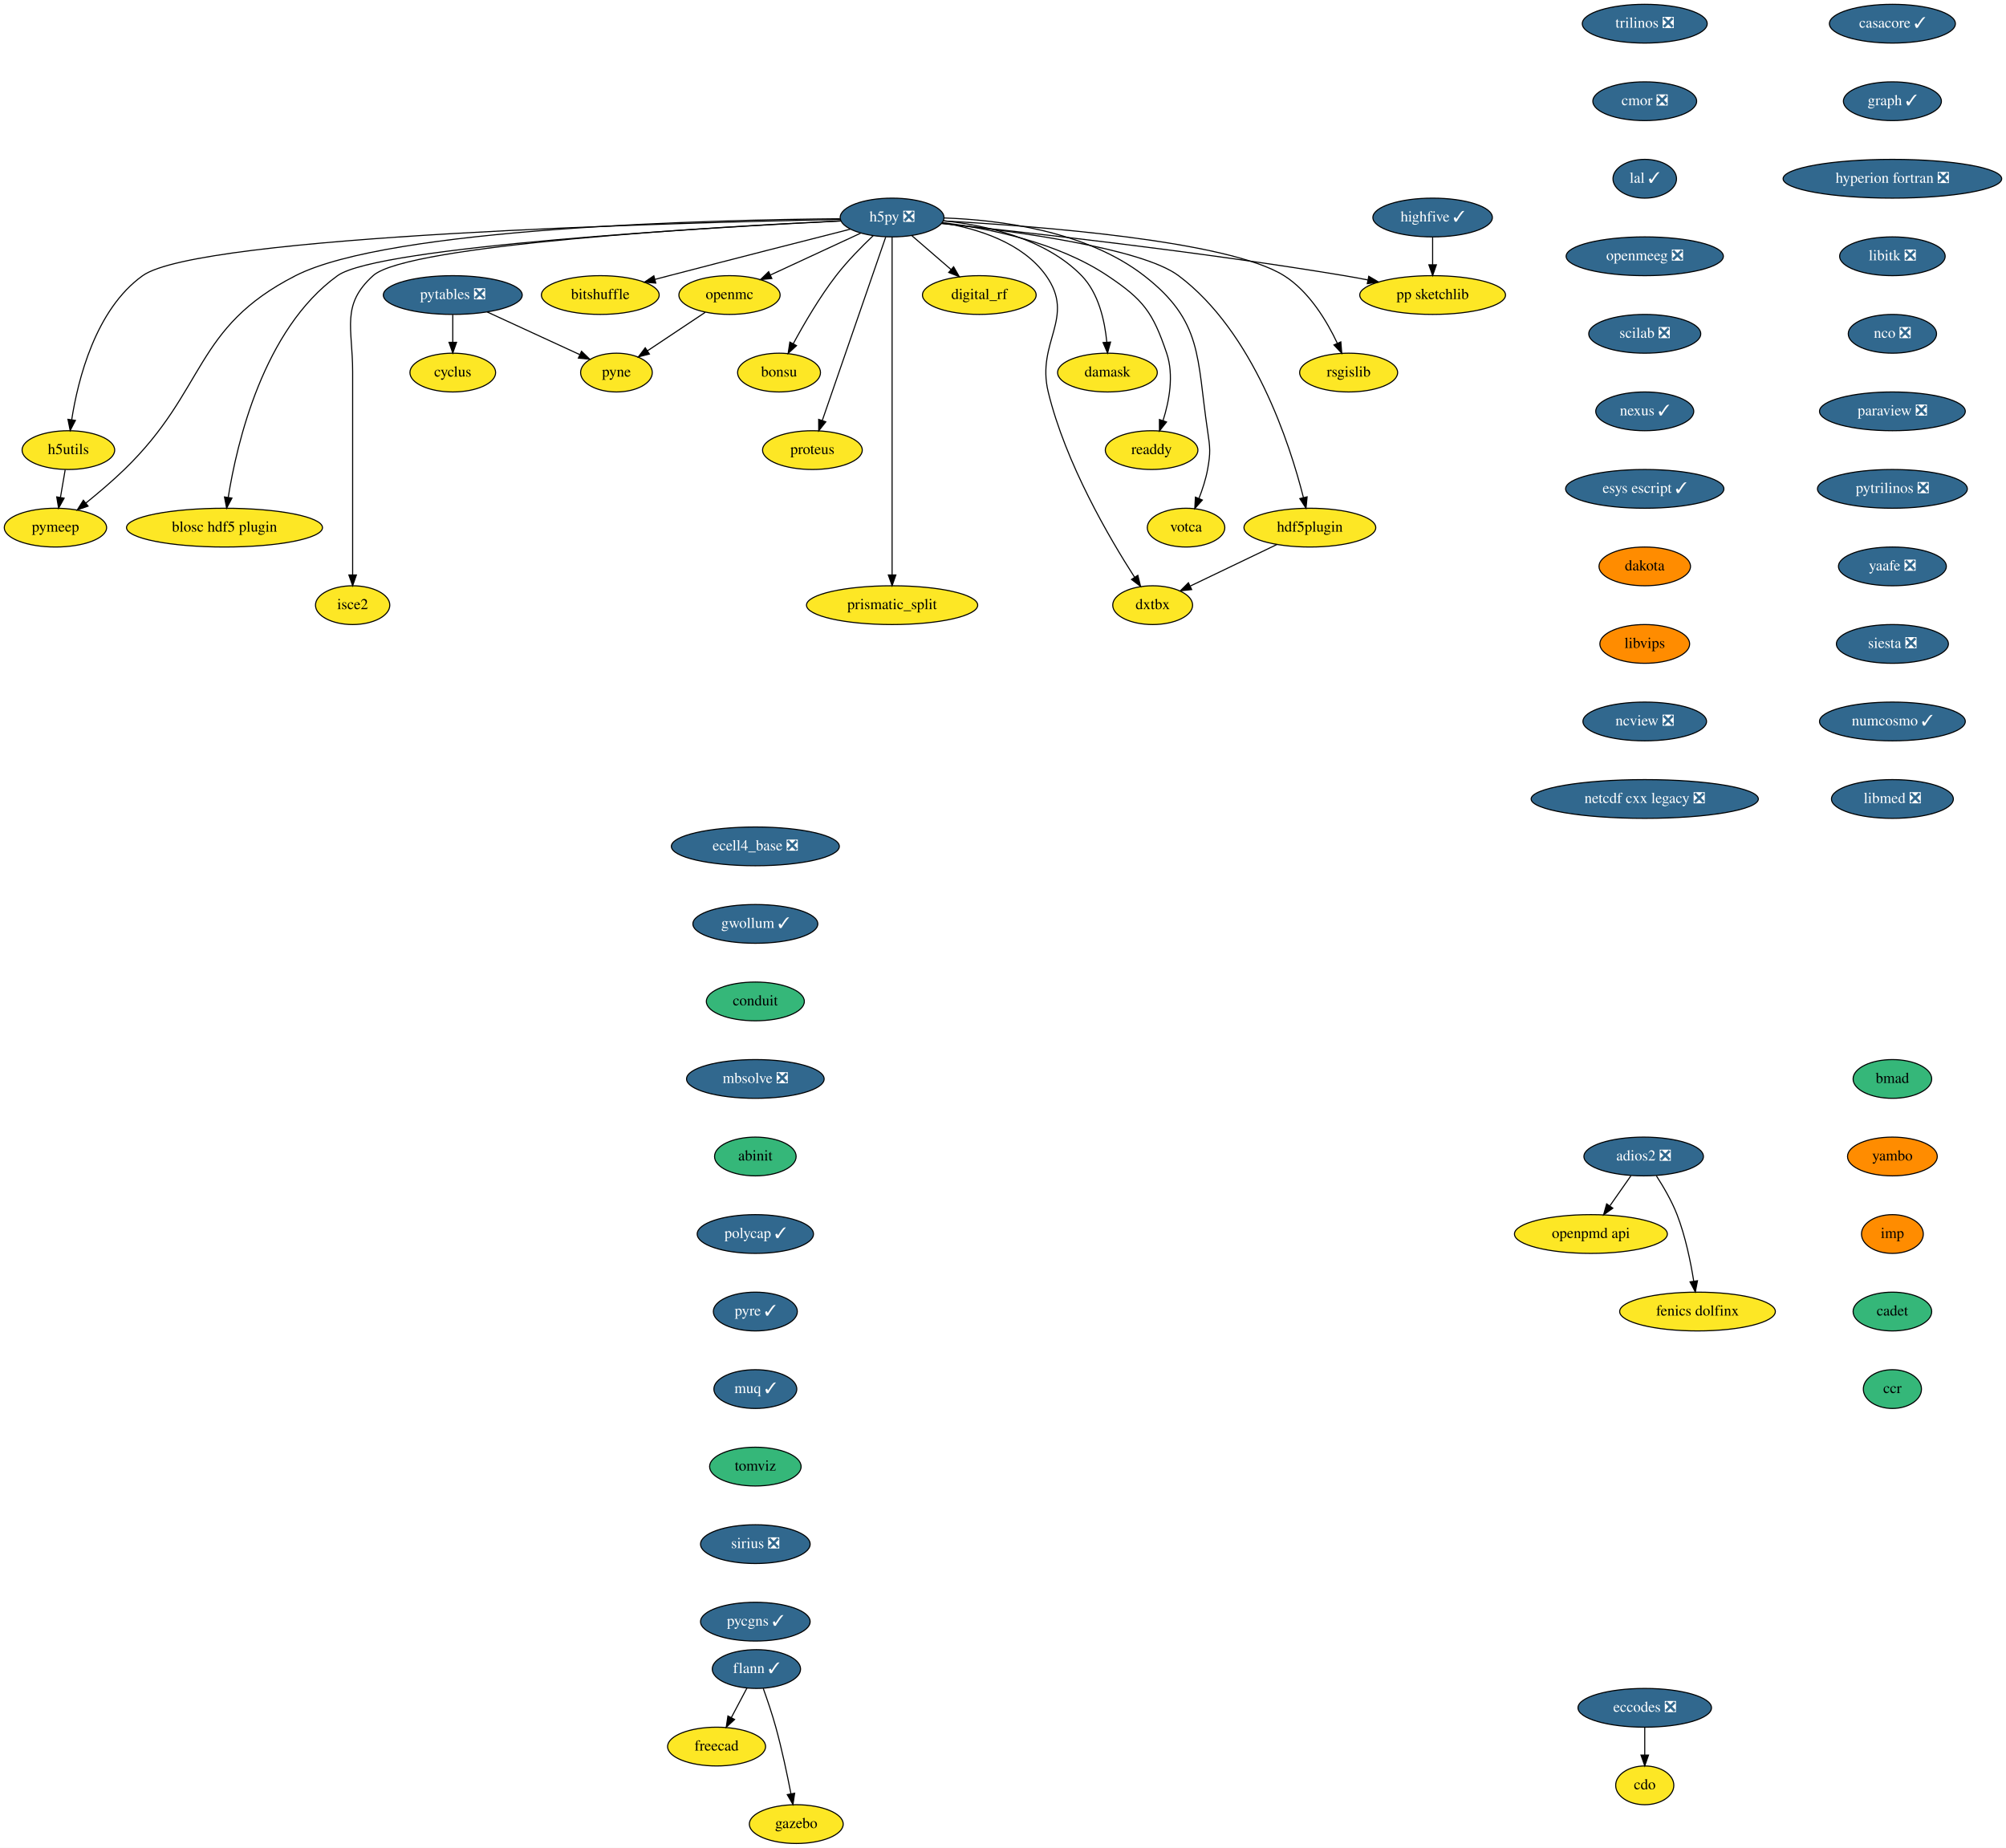
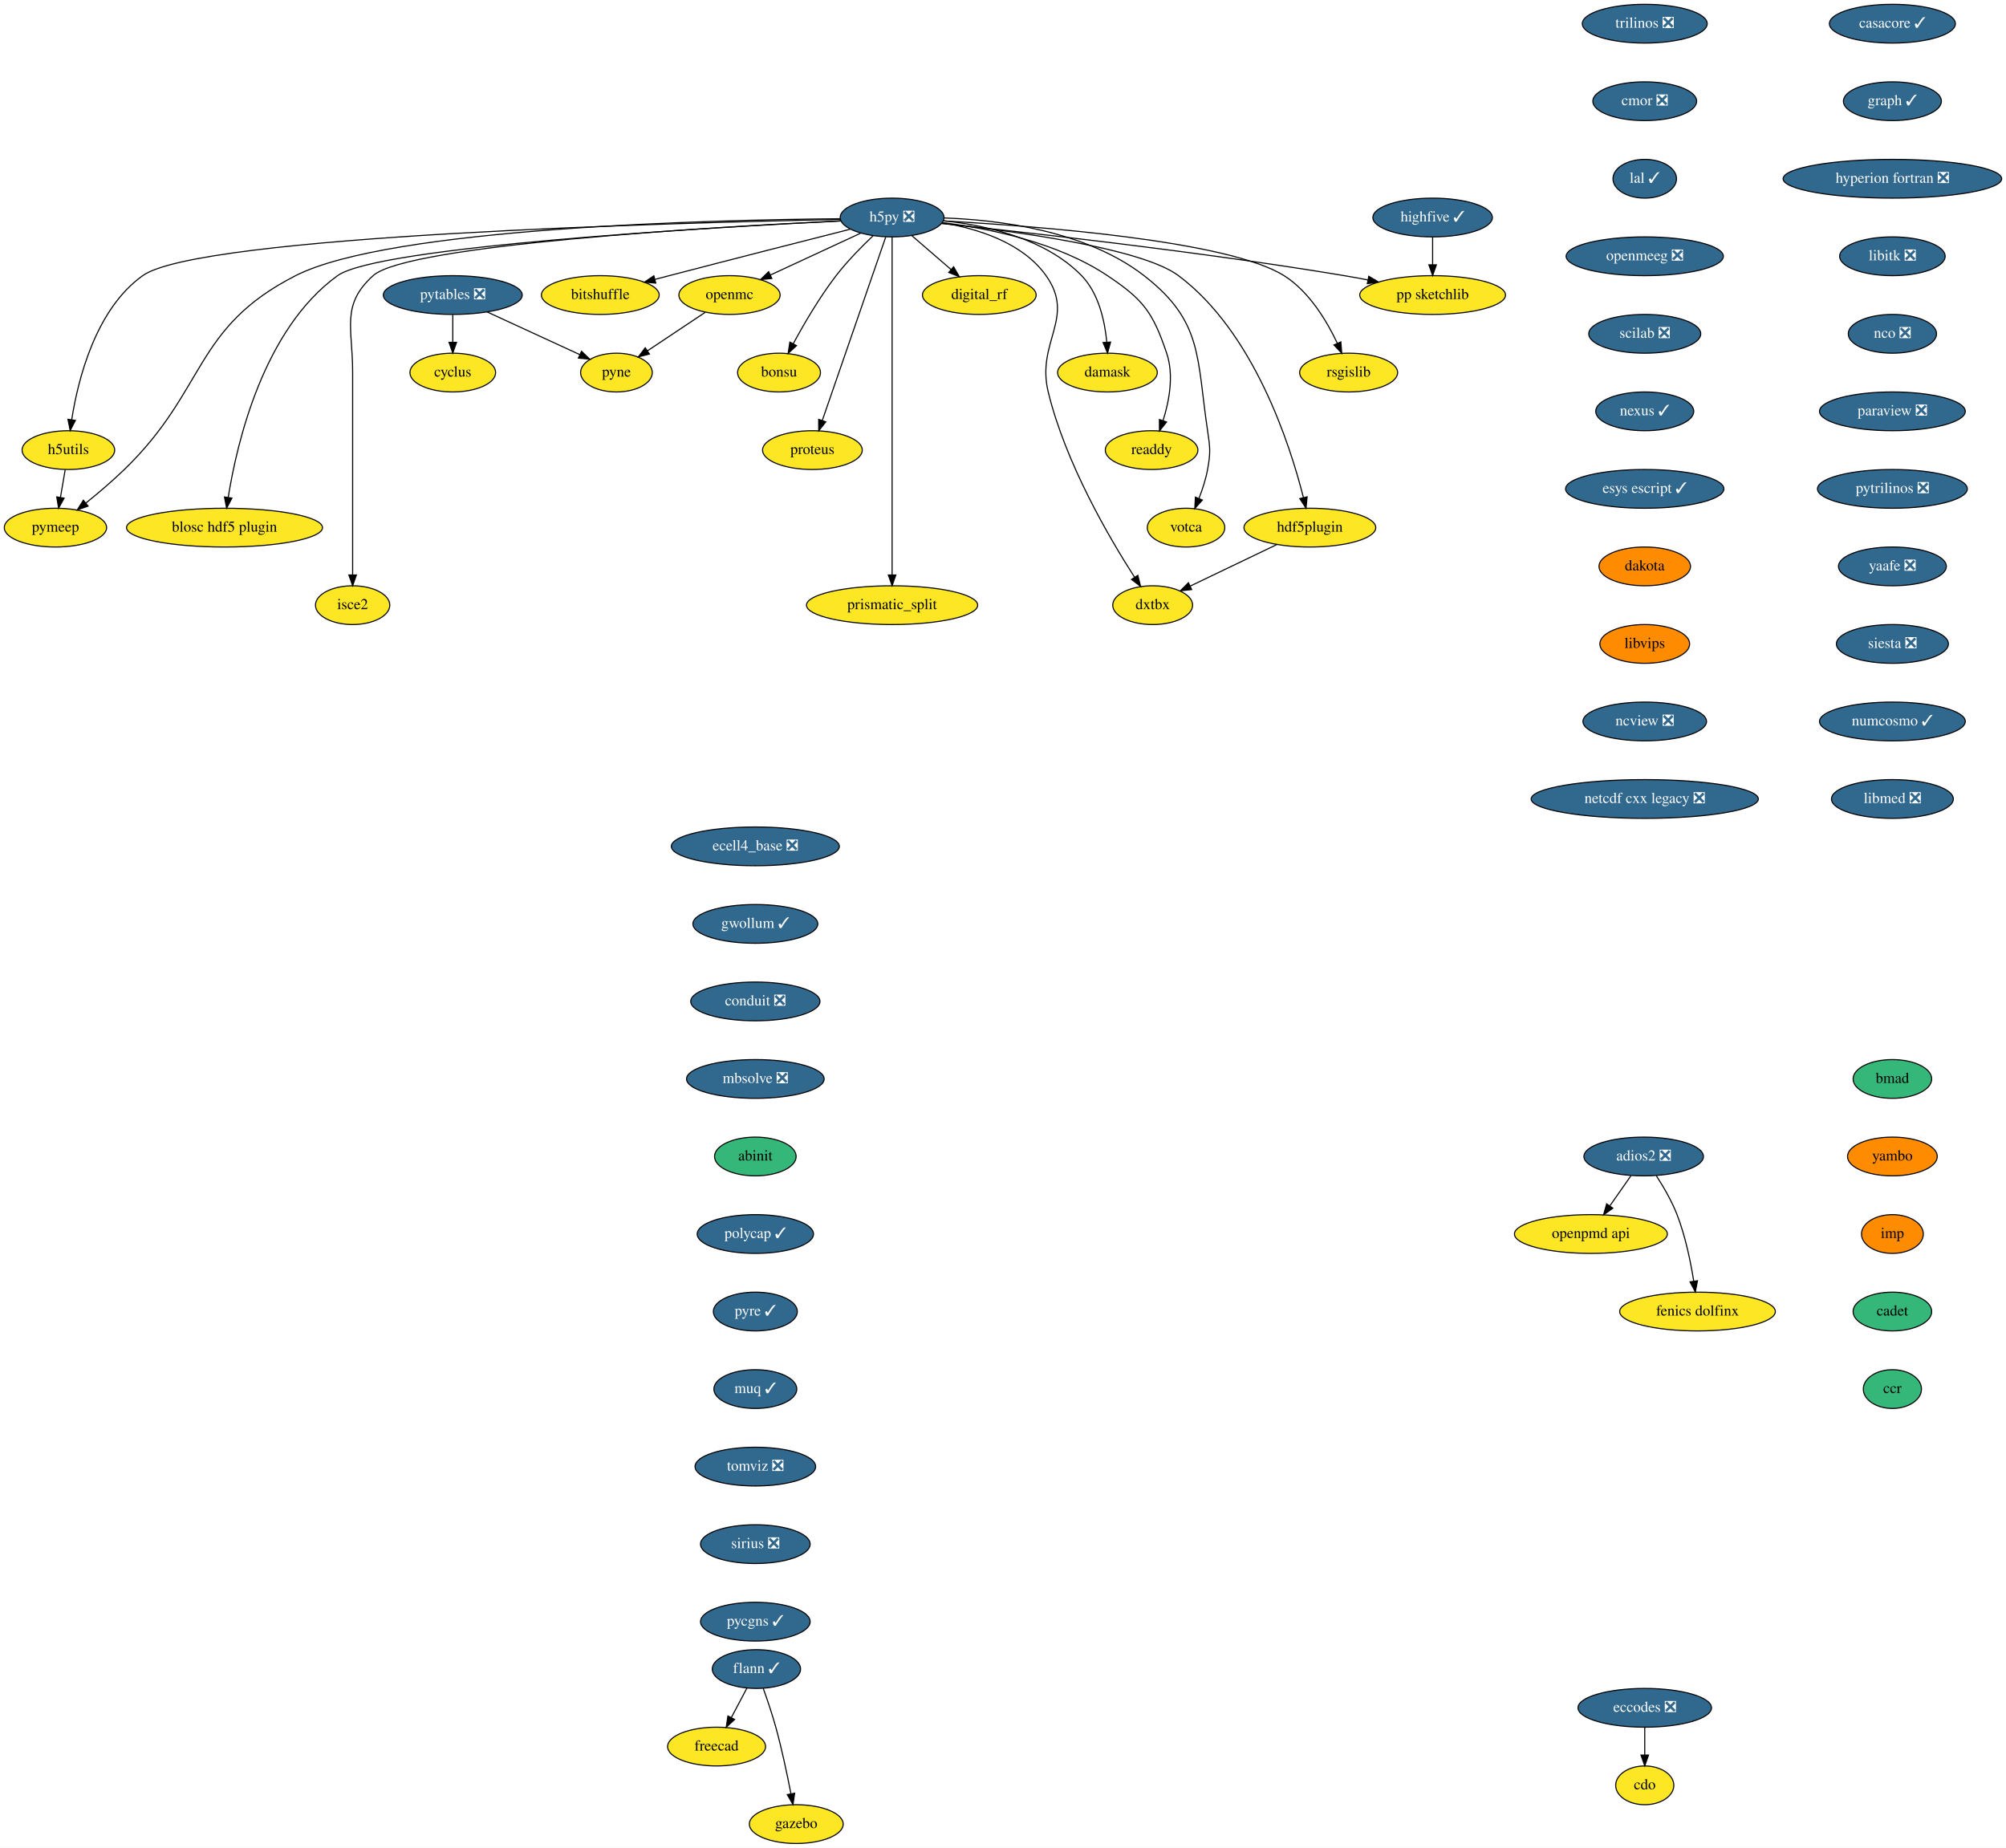
<svg xmlns="http://www.w3.org/2000/svg" xmlns:xlink="http://www.w3.org/1999/xlink" width="1863pt" height="1716pt" viewBox="0.00 0.00 1863.00 1716.00">
  <g id="graph0" class="graph" transform="scale(1 1) rotate(0) translate(4 1712)">
    <polygon fill="white" stroke="transparent" points="-4,4 -4,-1712 1859,-1712 1859,4 -4,4" />
    <g id="node1" class="node">
      <g id="a_node1">
        <a xlink:href="https://github.com/conda-forge/casacore-feedstock/pull/67" xlink:title="casacore ✓">
          <ellipse fill="#31688e" stroke="black" cx="1753.5" cy="-1690" rx="58.5" ry="18" />
          <text text-anchor="middle" x="1753.5" y="-1686.3" font-family="Times,serif" font-size="14.00" fill="white">casacore ✓</text>
        </a>
      </g>
    </g>
    <g id="node2" class="node">
      <g id="a_node2">
        <a xlink:href="https://github.com/conda-forge/graph-feedstock/pull/7" xlink:title="graph ✓">
          <ellipse fill="#31688e" stroke="black" cx="1753.5" cy="-1618" rx="45.5" ry="18" />
          <text text-anchor="middle" x="1753.5" y="-1614.3" font-family="Times,serif" font-size="14.00" fill="white">graph ✓</text>
        </a>
      </g>
    </g>
    <g id="node9" class="node">
      <g id="a_node9">
        <a xlink:href="https://github.com/conda-forge/hyperion-fortran-feedstock/pull/23" xlink:title="hyperion fortran ❎">
          <ellipse fill="#31688e" stroke="black" cx="1753.5" cy="-1546" rx="101.5" ry="18" />
          <text text-anchor="middle" x="1753.5" y="-1542.3" font-family="Times,serif" font-size="14.00" fill="white">hyperion fortran ❎</text>
        </a>
      </g>
    </g>
    <g id="node3" class="node">
      <g id="a_node3">
        <a xlink:href="https://github.com/conda-forge/cdo-feedstock" xlink:title="cdo">
          <ellipse fill="#fde725" stroke="black" cx="1523.5" cy="-54" rx="27" ry="18" />
          <text text-anchor="middle" x="1523.5" y="-50.3" font-family="Times,serif" font-size="14.00">cdo</text>
        </a>
      </g>
    </g>
    <g id="node4" class="node">
      <g id="a_node4">
        <a xlink:href="https://github.com/conda-forge/cyclus-feedstock" xlink:title="cyclus">
          <ellipse fill="#fde725" stroke="black" cx="416.5" cy="-1366" rx="39.79" ry="18" />
          <text text-anchor="middle" x="416.5" y="-1362.3" font-family="Times,serif" font-size="14.00">cyclus</text>
        </a>
      </g>
    </g>
    <g id="node5" class="node">
      <g id="a_node5">
        <a xlink:href="https://github.com/conda-forge/eccodes-feedstock/pull/141" xlink:title="eccodes ❎">
          <ellipse fill="#31688e" stroke="black" cx="1523.5" cy="-126" rx="61.99" ry="18" />
          <text text-anchor="middle" x="1523.5" y="-122.3" font-family="Times,serif" font-size="14.00" fill="white">eccodes ❎</text>
        </a>
      </g>
    </g>
    <g id="edge2" class="edge">
      <path fill="none" stroke="black" d="M1523.5,-107.7C1523.5,-99.98 1523.5,-90.71 1523.5,-82.11" />
      <polygon fill="black" stroke="black" points="1527,-82.1 1523.5,-72.1 1520,-82.1 1527,-82.1" />
    </g>
    <g id="node6" class="node">
      <g id="a_node6">
        <a xlink:href="https://github.com/conda-forge/flann-feedstock/pull/33" xlink:title="flann ✓">
          <ellipse fill="#31688e" stroke="black" cx="698.5" cy="-162" rx="41" ry="18" />
          <text text-anchor="middle" x="698.5" y="-158.3" font-family="Times,serif" font-size="14.00" fill="white">flann ✓</text>
        </a>
      </g>
    </g>
    <g id="node7" class="node">
      <g id="a_node7">
        <a xlink:href="https://github.com/conda-forge/freecad-feedstock" xlink:title="freecad">
          <ellipse fill="#fde725" stroke="black" cx="661.5" cy="-90" rx="45.5" ry="18" />
          <text text-anchor="middle" x="661.5" y="-86.3" font-family="Times,serif" font-size="14.00">freecad</text>
        </a>
      </g>
    </g>
    <g id="edge3" class="edge">
      <path fill="none" stroke="black" d="M689.73,-144.41C685.42,-136.25 680.12,-126.22 675.28,-117.07" />
      <polygon fill="black" stroke="black" points="678.23,-115.16 670.46,-107.96 672.04,-118.43 678.23,-115.16" />
    </g>
    <g id="node8" class="node">
      <g id="a_node8">
        <a xlink:href="https://github.com/conda-forge/gazebo-feedstock" xlink:title="gazebo">
          <ellipse fill="#fde725" stroke="black" cx="735.5" cy="-18" rx="43.59" ry="18" />
          <text text-anchor="middle" x="735.5" y="-14.3" font-family="Times,serif" font-size="14.00">gazebo</text>
        </a>
      </g>
    </g>
    <g id="edge4" class="edge">
      <path fill="none" stroke="black" d="M704.85,-143.97C708.55,-133.66 713.14,-120.18 716.5,-108 722.13,-87.57 727.08,-64.11 730.51,-46.4" />
      <polygon fill="black" stroke="black" points="734.02,-46.68 732.45,-36.21 727.14,-45.38 734.02,-46.68" />
    </g>
    <g id="node29" class="node">
      <g id="a_node29">
        <a xlink:href="https://github.com/conda-forge/libitk-feedstock/pull/70" xlink:title="libitk ❎">
          <ellipse fill="#31688e" stroke="black" cx="1753.5" cy="-1474" rx="48.99" ry="18" />
          <text text-anchor="middle" x="1753.5" y="-1470.3" font-family="Times,serif" font-size="14.00" fill="white">libitk ❎</text>
        </a>
      </g>
    </g>
    <g id="node10" class="node">
      <g id="a_node10">
        <a xlink:href="https://github.com/conda-forge/h5py-feedstock/pull/118" xlink:title="h5py ❎">
          <ellipse fill="#31688e" stroke="black" cx="824.5" cy="-1510" rx="48.19" ry="18" />
          <text text-anchor="middle" x="824.5" y="-1506.3" font-family="Times,serif" font-size="14.00" fill="white">h5py ❎</text>
        </a>
      </g>
    </g>
    <g id="node11" class="node">
      <g id="a_node11">
        <a xlink:href="https://github.com/conda-forge/openmc-feedstock" xlink:title="openmc">
          <ellipse fill="#fde725" stroke="black" cx="673.5" cy="-1438" rx="47" ry="18" />
          <text text-anchor="middle" x="673.5" y="-1434.3" font-family="Times,serif" font-size="14.00">openmc</text>
        </a>
      </g>
    </g>
    <g id="edge6" class="edge">
      <path fill="none" stroke="black" d="M795.39,-1495.5C771.5,-1484.43 737.49,-1468.66 711.46,-1456.6" />
      <polygon fill="black" stroke="black" points="712.81,-1453.37 702.27,-1452.34 709.87,-1459.72 712.81,-1453.37" />
    </g>
    <g id="node12" class="node">
      <g id="a_node12">
        <a xlink:href="https://github.com/conda-forge/rsgislib-feedstock" xlink:title="rsgislib">
          <ellipse fill="#fde725" stroke="black" cx="1248.5" cy="-1366" rx="45.5" ry="18" />
          <text text-anchor="middle" x="1248.5" y="-1362.3" font-family="Times,serif" font-size="14.00">rsgislib</text>
        </a>
      </g>
    </g>
    <g id="edge7" class="edge">
      <path fill="none" stroke="black" d="M871.98,-1506.82C958.26,-1502.09 1136.66,-1488.58 1188.5,-1456 1211.93,-1441.28 1228.36,-1413.69 1238.04,-1393.12" />
      <polygon fill="black" stroke="black" points="1241.25,-1394.51 1242.12,-1383.95 1234.86,-1391.66 1241.25,-1394.51" />
    </g>
    <g id="node13" class="node">
      <g id="a_node13">
        <a xlink:href="https://github.com/conda-forge/h5utils-feedstock" xlink:title="h5utils">
          <ellipse fill="#fde725" stroke="black" cx="59.5" cy="-1294" rx="43" ry="18" />
          <text text-anchor="middle" x="59.5" y="-1290.3" font-family="Times,serif" font-size="14.00">h5utils</text>
        </a>
      </g>
    </g>
    <g id="edge8" class="edge">
      <path fill="none" stroke="black" d="M776.63,-1508.19C627.96,-1505.3 180.98,-1493.54 128.5,-1456 84.6,-1424.6 68.41,-1359.35 62.6,-1322.28" />
      <polygon fill="black" stroke="black" points="66.04,-1321.6 61.17,-1312.19 59.11,-1322.58 66.04,-1321.6" />
    </g>
    <g id="node14" class="node">
      <g id="a_node14">
        <a xlink:href="https://github.com/conda-forge/pymeep-feedstock" xlink:title="pymeep">
          <ellipse fill="#fde725" stroke="black" cx="47.5" cy="-1222" rx="47.5" ry="18" />
          <text text-anchor="middle" x="47.5" y="-1218.3" font-family="Times,serif" font-size="14.00">pymeep</text>
        </a>
      </g>
    </g>
    <g id="edge9" class="edge">
      <path fill="none" stroke="black" d="M776.08,-1508.87C657.97,-1507.83 358.31,-1500.75 270.5,-1456 175.4,-1407.53 188.17,-1350.27 111.5,-1276 100.33,-1265.18 87.21,-1254.07 75.77,-1244.84" />
      <polygon fill="black" stroke="black" points="77.79,-1241.97 67.79,-1238.47 73.43,-1247.44 77.79,-1241.97" />
    </g>
    <g id="node15" class="node">
      <g id="a_node15">
        <a xlink:href="https://github.com/conda-forge/blosc-hdf5-plugin-feedstock" xlink:title="blosc hdf5 plugin">
          <ellipse fill="#fde725" stroke="black" cx="204.5" cy="-1222" rx="91" ry="18" />
          <text text-anchor="middle" x="204.5" y="-1218.3" font-family="Times,serif" font-size="14.00">blosc hdf5 plugin</text>
        </a>
      </g>
    </g>
    <g id="edge10" class="edge">
      <path fill="none" stroke="black" d="M777.1,-1506.8C656.88,-1500.85 346.99,-1483.05 309.5,-1456 240.44,-1406.18 215.92,-1300.11 207.96,-1250.12" />
      <polygon fill="black" stroke="black" points="211.4,-1249.45 206.47,-1240.07 204.48,-1250.48 211.4,-1249.45" />
    </g>
    <g id="node16" class="node">
      <g id="a_node16">
        <a xlink:href="https://github.com/conda-forge/isce2-feedstock" xlink:title="isce2">
          <ellipse fill="#fde725" stroke="black" cx="323.5" cy="-1150" rx="34.5" ry="18" />
          <text text-anchor="middle" x="323.5" y="-1146.3" font-family="Times,serif" font-size="14.00">isce2</text>
        </a>
      </g>
    </g>
    <g id="edge11" class="edge">
      <path fill="none" stroke="black" d="M776.86,-1506.89C661.51,-1501.35 374.35,-1484.79 342.5,-1456 312.5,-1428.88 323.5,-1407.45 323.5,-1367 323.5,-1367 323.5,-1367 323.5,-1293 323.5,-1253 323.5,-1206.65 323.5,-1178.08" />
      <polygon fill="black" stroke="black" points="327,-1178.05 323.5,-1168.05 320,-1178.05 327,-1178.05" />
    </g>
    <g id="node17" class="node">
      <g id="a_node17">
        <a xlink:href="https://github.com/conda-forge/bitshuffle-feedstock" xlink:title="bitshuffle">
          <ellipse fill="#fde725" stroke="black" cx="553.5" cy="-1438" rx="54.69" ry="18" />
          <text text-anchor="middle" x="553.5" y="-1434.3" font-family="Times,serif" font-size="14.00">bitshuffle</text>
        </a>
      </g>
    </g>
    <g id="edge12" class="edge">
      <path fill="none" stroke="black" d="M785.94,-1499.24C744.35,-1488.68 676.19,-1471.31 617.5,-1456 613.19,-1454.88 608.72,-1453.7 604.24,-1452.52" />
      <polygon fill="black" stroke="black" points="605.02,-1449.11 594.46,-1449.94 603.23,-1455.88 605.02,-1449.11" />
    </g>
    <g id="node18" class="node">
      <g id="a_node18">
        <a xlink:href="https://github.com/conda-forge/bonsu-feedstock" xlink:title="bonsu">
          <ellipse fill="#fde725" stroke="black" cx="719.5" cy="-1366" rx="38.5" ry="18" />
          <text text-anchor="middle" x="719.5" y="-1362.3" font-family="Times,serif" font-size="14.00">bonsu</text>
        </a>
      </g>
    </g>
    <g id="edge13" class="edge">
      <path fill="none" stroke="black" d="M807.03,-1493.23C796.39,-1483.15 782.89,-1469.48 772.5,-1456 757.08,-1435.98 742.62,-1411.13 732.71,-1392.78" />
      <polygon fill="black" stroke="black" points="735.74,-1391.02 727.96,-1383.83 729.56,-1394.31 735.74,-1391.02" />
    </g>
    <g id="node19" class="node">
      <g id="a_node19">
        <a xlink:href="https://github.com/conda-forge/proteus-feedstock" xlink:title="proteus">
          <ellipse fill="#fde725" stroke="black" cx="750.5" cy="-1294" rx="46.29" ry="18" />
          <text text-anchor="middle" x="750.5" y="-1290.3" font-family="Times,serif" font-size="14.00">proteus</text>
        </a>
      </g>
    </g>
    <g id="edge14" class="edge">
      <path fill="none" stroke="black" d="M818.57,-1491.85C805.68,-1454.58 775.05,-1366 759.66,-1321.49" />
      <polygon fill="black" stroke="black" points="762.93,-1320.24 756.36,-1311.94 756.32,-1322.53 762.93,-1320.24" />
    </g>
    <g id="node20" class="node">
      <g id="a_node20">
        <a xlink:href="https://github.com/conda-forge/hdf5plugin-feedstock" xlink:title="hdf5plugin">
          <ellipse fill="#fde725" stroke="black" cx="1212.5" cy="-1222" rx="61.19" ry="18" />
          <text text-anchor="middle" x="1212.5" y="-1218.3" font-family="Times,serif" font-size="14.00">hdf5plugin</text>
        </a>
      </g>
    </g>
    <g id="edge15" class="edge">
      <path fill="none" stroke="black" d="M870.55,-1504.62C937.21,-1497.5 1056.34,-1481.57 1090.5,-1456 1160.48,-1403.61 1194.03,-1299.27 1206.49,-1249.98" />
      <polygon fill="black" stroke="black" points="1209.94,-1250.6 1208.9,-1240.06 1203.14,-1248.95 1209.94,-1250.6" />
    </g>
    <g id="node21" class="node">
      <g id="a_node21">
        <a xlink:href="https://github.com/conda-forge/prismatic_split-feedstock" xlink:title="prismatic_split">
          <ellipse fill="#fde725" stroke="black" cx="824.5" cy="-1150" rx="79.5" ry="18" />
          <text text-anchor="middle" x="824.5" y="-1146.3" font-family="Times,serif" font-size="14.00">prismatic_split</text>
        </a>
      </g>
    </g>
    <g id="edge16" class="edge">
      <path fill="none" stroke="black" d="M824.5,-1491.95C824.5,-1465.29 824.5,-1412.11 824.5,-1367 824.5,-1367 824.5,-1367 824.5,-1293 824.5,-1253 824.5,-1206.65 824.5,-1178.08" />
      <polygon fill="black" stroke="black" points="828,-1178.05 824.5,-1168.05 821,-1178.05 828,-1178.05" />
    </g>
    <g id="node22" class="node">
      <g id="a_node22">
        <a xlink:href="https://github.com/conda-forge/digital_rf-feedstock" xlink:title="digital_rf">
          <ellipse fill="#fde725" stroke="black" cx="905.5" cy="-1438" rx="52.79" ry="18" />
          <text text-anchor="middle" x="905.5" y="-1434.3" font-family="Times,serif" font-size="14.00">digital_rf</text>
        </a>
      </g>
    </g>
    <g id="edge17" class="edge">
      <path fill="none" stroke="black" d="M842.88,-1493.12C853.57,-1483.87 867.24,-1472.07 879.07,-1461.84" />
      <polygon fill="black" stroke="black" points="881.63,-1464.25 886.91,-1455.06 877.06,-1458.95 881.63,-1464.25" />
    </g>
    <g id="node23" class="node">
      <g id="a_node23">
        <a xlink:href="https://github.com/conda-forge/damask-feedstock" xlink:title="damask">
          <ellipse fill="#fde725" stroke="black" cx="1024.5" cy="-1366" rx="46.29" ry="18" />
          <text text-anchor="middle" x="1024.5" y="-1362.3" font-family="Times,serif" font-size="14.00">damask</text>
        </a>
      </g>
    </g>
    <g id="edge18" class="edge">
      <path fill="none" stroke="black" d="M872.09,-1507.01C911.73,-1502.79 966.93,-1490.56 1000.5,-1456 1016.4,-1439.63 1022.03,-1413.88 1023.9,-1394.29" />
      <polygon fill="black" stroke="black" points="1027.41,-1394.34 1024.6,-1384.13 1020.42,-1393.87 1027.41,-1394.34" />
    </g>
    <g id="node24" class="node">
      <g id="a_node24">
        <a xlink:href="https://github.com/conda-forge/pp-sketchlib-feedstock" xlink:title="pp sketchlib">
          <ellipse fill="#fde725" stroke="black" cx="1326.5" cy="-1438" rx="67.69" ry="18" />
          <text text-anchor="middle" x="1326.5" y="-1434.3" font-family="Times,serif" font-size="14.00">pp sketchlib</text>
        </a>
      </g>
    </g>
    <g id="edge19" class="edge">
      <path fill="none" stroke="black" d="M870.35,-1504.41C947.75,-1496.4 1109.11,-1478.54 1244.5,-1456 1251.6,-1454.82 1259.02,-1453.46 1266.37,-1452.03" />
      <polygon fill="black" stroke="black" points="1267.19,-1455.44 1276.31,-1450.06 1265.82,-1448.57 1267.19,-1455.44" />
    </g>
    <g id="node25" class="node">
      <g id="a_node25">
        <a xlink:href="https://github.com/conda-forge/readdy-feedstock" xlink:title="readdy">
          <ellipse fill="#fde725" stroke="black" cx="1065.5" cy="-1294" rx="43" ry="18" />
          <text text-anchor="middle" x="1065.5" y="-1290.3" font-family="Times,serif" font-size="14.00">readdy</text>
        </a>
      </g>
    </g>
    <g id="edge20" class="edge">
      <path fill="none" stroke="black" d="M871.29,-1505.25C914.24,-1499.91 978.05,-1487.02 1024.5,-1456 1057.99,-1433.64 1066.6,-1422.15 1079.5,-1384 1086.4,-1363.59 1081.83,-1339.38 1076.12,-1321.37" />
      <polygon fill="black" stroke="black" points="1079.39,-1320.11 1072.81,-1311.81 1072.78,-1322.4 1079.39,-1320.11" />
    </g>
    <g id="node26" class="node">
      <g id="a_node26">
        <a xlink:href="https://github.com/conda-forge/votca-feedstock" xlink:title="votca">
          <ellipse fill="#fde725" stroke="black" cx="1097.5" cy="-1222" rx="36" ry="18" />
          <text text-anchor="middle" x="1097.5" y="-1218.3" font-family="Times,serif" font-size="14.00">votca</text>
        </a>
      </g>
    </g>
    <g id="edge21" class="edge">
      <path fill="none" stroke="black" d="M872.99,-1509.58C924.15,-1507.77 1004.67,-1497.72 1058.5,-1456 1113.16,-1413.63 1107.28,-1380.4 1117.5,-1312 1119.86,-1296.18 1120.37,-1291.74 1117.5,-1276 1115.85,-1266.96 1112.74,-1257.46 1109.46,-1249.04" />
      <polygon fill="black" stroke="black" points="1112.66,-1247.63 1105.6,-1239.74 1106.2,-1250.32 1112.66,-1247.63" />
    </g>
    <g id="node27" class="node">
      <g id="a_node27">
        <a xlink:href="https://github.com/conda-forge/dxtbx-feedstock" xlink:title="dxtbx">
          <ellipse fill="#fde725" stroke="black" cx="1066.5" cy="-1150" rx="37.09" ry="18" />
          <text text-anchor="middle" x="1066.5" y="-1146.3" font-family="Times,serif" font-size="14.00">dxtbx</text>
        </a>
      </g>
    </g>
    <g id="edge22" class="edge">
      <path fill="none" stroke="black" d="M871.03,-1505.13C903.83,-1499.71 945.66,-1486.77 967.5,-1456 995.28,-1416.85 958.18,-1394.65 969.5,-1348 985.58,-1281.74 1026.53,-1211.91 1049.76,-1175.84" />
      <polygon fill="black" stroke="black" points="1052.72,-1177.71 1055.26,-1167.42 1046.86,-1173.88 1052.72,-1177.71" />
    </g>
    <g id="node28" class="node">
      <g id="a_node28">
        <a xlink:href="https://github.com/conda-forge/pyne-feedstock" xlink:title="pyne">
          <ellipse fill="#fde725" stroke="black" cx="568.5" cy="-1366" rx="33.29" ry="18" />
          <text text-anchor="middle" x="568.5" y="-1362.3" font-family="Times,serif" font-size="14.00">pyne</text>
        </a>
      </g>
    </g>
    <g id="edge23" class="edge">
      <path fill="none" stroke="black" d="M650.97,-1421.98C635.27,-1411.52 614.19,-1397.46 597.27,-1386.18" />
      <polygon fill="black" stroke="black" points="599.12,-1383.2 588.85,-1380.57 595.23,-1389.03 599.12,-1383.2" />
    </g>
    <g id="edge24" class="edge">
      <path fill="none" stroke="black" d="M56.53,-1275.7C55.21,-1267.98 53.62,-1258.71 52.15,-1250.11" />
      <polygon fill="black" stroke="black" points="55.57,-1249.37 50.43,-1240.1 48.67,-1250.55 55.57,-1249.37" />
    </g>
    <g id="edge25" class="edge">
      <path fill="none" stroke="black" d="M1181.89,-1206.33C1158.42,-1195.07 1126,-1179.53 1101.49,-1167.78" />
      <polygon fill="black" stroke="black" points="1102.72,-1164.49 1092.19,-1163.32 1099.7,-1170.8 1102.72,-1164.49" />
    </g>
    <g id="node30" class="node">
      <g id="a_node30">
        <a xlink:href="https://github.com/conda-forge/nco-feedstock/pull/152" xlink:title="nco ❎">
          <ellipse fill="#31688e" stroke="black" cx="1753.5" cy="-1402" rx="41" ry="18" />
          <text text-anchor="middle" x="1753.5" y="-1398.3" font-family="Times,serif" font-size="14.00" fill="white">nco ❎</text>
        </a>
      </g>
    </g>
    <g id="node31" class="node">
      <g id="a_node31">
        <a xlink:href="https://github.com/conda-forge/paraview-feedstock/pull/164" xlink:title="paraview ❎">
          <ellipse fill="#31688e" stroke="black" cx="1753.5" cy="-1330" rx="67.69" ry="18" />
          <text text-anchor="middle" x="1753.5" y="-1326.3" font-family="Times,serif" font-size="14.00" fill="white">paraview ❎</text>
        </a>
      </g>
    </g>
    <g id="node32" class="node">
      <g id="a_node32">
        <a xlink:href="https://github.com/conda-forge/pytrilinos-feedstock/pull/44" xlink:title="pytrilinos ❎">
          <ellipse fill="#31688e" stroke="black" cx="1753.5" cy="-1258" rx="69.59" ry="18" />
          <text text-anchor="middle" x="1753.5" y="-1254.3" font-family="Times,serif" font-size="14.00" fill="white">pytrilinos ❎</text>
        </a>
      </g>
    </g>
    <g id="node34" class="node">
      <g id="a_node34">
        <a xlink:href="https://github.com/conda-forge/yaafe-feedstock/pull/17" xlink:title="yaafe ❎">
          <ellipse fill="#31688e" stroke="black" cx="1753.5" cy="-1186" rx="50.09" ry="18" />
          <text text-anchor="middle" x="1753.5" y="-1182.3" font-family="Times,serif" font-size="14.00" fill="white">yaafe ❎</text>
        </a>
      </g>
    </g>
    <g id="node33" class="node">
      <g id="a_node33">
        <a xlink:href="https://github.com/conda-forge/pytables-feedstock/pull/79" xlink:title="pytables ❎">
          <ellipse fill="#31688e" stroke="black" cx="416.5" cy="-1438" rx="64.5" ry="18" />
          <text text-anchor="middle" x="416.5" y="-1434.3" font-family="Times,serif" font-size="14.00" fill="white">pytables ❎</text>
        </a>
      </g>
    </g>
    <g id="edge30" class="edge">
      <path fill="none" stroke="black" d="M416.5,-1419.7C416.5,-1411.98 416.5,-1402.71 416.5,-1394.11" />
      <polygon fill="black" stroke="black" points="420,-1394.1 416.5,-1384.1 413,-1394.1 420,-1394.1" />
    </g>
    <g id="edge31" class="edge">
      <path fill="none" stroke="black" d="M448.36,-1422.33C473.53,-1410.74 508.57,-1394.6 534.32,-1382.74" />
      <polygon fill="black" stroke="black" points="536.07,-1385.79 543.69,-1378.43 533.14,-1379.43 536.07,-1385.79" />
    </g>
    <g id="node35" class="node">
      <g id="a_node35">
        <a xlink:href="https://github.com/conda-forge/siesta-feedstock/pull/31" xlink:title="siesta ❎">
          <ellipse fill="#31688e" stroke="black" cx="1753.5" cy="-1114" rx="52" ry="18" />
          <text text-anchor="middle" x="1753.5" y="-1110.3" font-family="Times,serif" font-size="14.00" fill="white">siesta ❎</text>
        </a>
      </g>
    </g>
    <g id="node36" class="node">
      <g id="a_node36">
        <a xlink:href="https://github.com/conda-forge/numcosmo-feedstock/pull/28" xlink:title="numcosmo ✓">
          <ellipse fill="#31688e" stroke="black" cx="1753.5" cy="-1042" rx="67.69" ry="18" />
          <text text-anchor="middle" x="1753.5" y="-1038.3" font-family="Times,serif" font-size="14.00" fill="white">numcosmo ✓</text>
        </a>
      </g>
    </g>
    <g id="node37" class="node">
      <g id="a_node37">
        <a xlink:href="https://github.com/conda-forge/libmed-feedstock/pull/32" xlink:title="libmed ❎">
          <ellipse fill="#31688e" stroke="black" cx="1753.5" cy="-970" rx="56.59" ry="18" />
          <text text-anchor="middle" x="1753.5" y="-966.3" font-family="Times,serif" font-size="14.00" fill="white">libmed ❎</text>
        </a>
      </g>
    </g>
    <g id="node38" class="node">
      <g id="a_node38">
        <a xlink:href="https://github.com/conda-forge/trilinos-feedstock/pull/40" xlink:title="trilinos ❎">
          <ellipse fill="#31688e" stroke="black" cx="1523.5" cy="-1690" rx="58" ry="18" />
          <text text-anchor="middle" x="1523.5" y="-1686.3" font-family="Times,serif" font-size="14.00" fill="white">trilinos ❎</text>
        </a>
      </g>
    </g>
    <g id="node39" class="node">
      <g id="a_node39">
        <a xlink:href="https://github.com/conda-forge/cmor-feedstock/pull/45" xlink:title="cmor ❎">
          <ellipse fill="#31688e" stroke="black" cx="1523.5" cy="-1618" rx="48.19" ry="18" />
          <text text-anchor="middle" x="1523.5" y="-1614.3" font-family="Times,serif" font-size="14.00" fill="white">cmor ❎</text>
        </a>
      </g>
    </g>
    <g id="node41" class="node">
      <g id="a_node41">
        <a xlink:href="https://github.com/conda-forge/lal-feedstock/pull/75" xlink:title="lal ✓">
          <ellipse fill="#31688e" stroke="black" cx="1523.5" cy="-1546" rx="29.5" ry="18" />
          <text text-anchor="middle" x="1523.5" y="-1542.3" font-family="Times,serif" font-size="14.00" fill="white">lal ✓</text>
        </a>
      </g>
    </g>
    <g id="node40" class="node">
      <g id="a_node40">
        <a xlink:href="https://github.com/conda-forge/openpmd-api-feedstock" xlink:title="openpmd api">
          <ellipse fill="#fde725" stroke="black" cx="1473.5" cy="-566" rx="71" ry="18" />
          <text text-anchor="middle" x="1473.5" y="-562.3" font-family="Times,serif" font-size="14.00">openpmd api</text>
        </a>
      </g>
    </g>
    <g id="node42" class="node">
      <g id="a_node42">
        <a xlink:href="https://github.com/conda-forge/openmeeg-feedstock/pull/28" xlink:title="openmeeg ❎">
          <ellipse fill="#31688e" stroke="black" cx="1523.5" cy="-1474" rx="73" ry="18" />
          <text text-anchor="middle" x="1523.5" y="-1470.3" font-family="Times,serif" font-size="14.00" fill="white">openmeeg ❎</text>
        </a>
      </g>
    </g>
    <g id="node43" class="node">
      <g id="a_node43">
        <a xlink:href="https://github.com/conda-forge/scilab-feedstock/pull/28" xlink:title="scilab ❎">
          <ellipse fill="#31688e" stroke="black" cx="1523.5" cy="-1402" rx="52" ry="18" />
          <text text-anchor="middle" x="1523.5" y="-1398.3" font-family="Times,serif" font-size="14.00" fill="white">scilab ❎</text>
        </a>
      </g>
    </g>
    <g id="node45" class="node">
      <g id="a_node45">
        <a xlink:href="https://github.com/conda-forge/nexus-feedstock/pull/9" xlink:title="nexus ✓">
          <ellipse fill="#31688e" stroke="black" cx="1523.5" cy="-1330" rx="45.5" ry="18" />
          <text text-anchor="middle" x="1523.5" y="-1326.3" font-family="Times,serif" font-size="14.00" fill="white">nexus ✓</text>
        </a>
      </g>
    </g>
    <g id="node44" class="node">
      <g id="a_node44">
        <a xlink:href="https://github.com/conda-forge/highfive-feedstock/pull/29" xlink:title="highfive ✓">
          <ellipse fill="#31688e" stroke="black" cx="1326.5" cy="-1510" rx="55.49" ry="18" />
          <text text-anchor="middle" x="1326.5" y="-1506.3" font-family="Times,serif" font-size="14.00" fill="white">highfive ✓</text>
        </a>
      </g>
    </g>
    <g id="edge40" class="edge">
      <path fill="none" stroke="black" d="M1326.5,-1491.7C1326.5,-1483.98 1326.5,-1474.71 1326.5,-1466.11" />
      <polygon fill="black" stroke="black" points="1330,-1466.1 1326.5,-1456.1 1323,-1466.1 1330,-1466.1" />
    </g>
    <g id="node46" class="node">
      <g id="a_node46">
        <a xlink:href="https://github.com/conda-forge/esys-escript-feedstock/pull/54" xlink:title="esys escript ✓">
          <ellipse fill="#31688e" stroke="black" cx="1523.5" cy="-1258" rx="73.5" ry="18" />
          <text text-anchor="middle" x="1523.5" y="-1254.3" font-family="Times,serif" font-size="14.00" fill="white">esys escript ✓</text>
        </a>
      </g>
    </g>
    <g id="node49" class="node">
      <g id="a_node49">
        <a xlink:href="https://github.com/conda-forge/dakota-feedstock" xlink:title="dakota">
          <ellipse fill="#ff8c00" stroke="black" cx="1523.5" cy="-1186" rx="42.49" ry="18" />
          <text text-anchor="middle" x="1523.5" y="-1182.3" font-family="Times,serif" font-size="14.00">dakota</text>
        </a>
      </g>
    </g>
    <g id="node47" class="node">
      <g id="a_node47">
        <a xlink:href="https://github.com/conda-forge/adios2-feedstock/pull/56" xlink:title="adios2 ❎">
          <ellipse fill="#31688e" stroke="black" cx="1522.5" cy="-638" rx="55.49" ry="18" />
          <text text-anchor="middle" x="1522.5" y="-634.3" font-family="Times,serif" font-size="14.00" fill="white">adios2 ❎</text>
        </a>
      </g>
    </g>
    <g id="edge43" class="edge">
      <path fill="none" stroke="black" d="M1510.64,-620.05C1504.8,-611.71 1497.64,-601.49 1491.18,-592.25" />
      <polygon fill="black" stroke="black" points="1493.85,-589.97 1485.25,-583.79 1488.12,-593.99 1493.85,-589.97" />
    </g>
    <g id="node48" class="node">
      <g id="a_node48">
        <a xlink:href="https://github.com/conda-forge/fenics-dolfinx-feedstock" xlink:title="fenics dolfinx">
          <ellipse fill="#fde725" stroke="black" cx="1572.5" cy="-494" rx="72.29" ry="18" />
          <text text-anchor="middle" x="1572.5" y="-490.3" font-family="Times,serif" font-size="14.00">fenics dolfinx</text>
        </a>
      </g>
    </g>
    <g id="edge44" class="edge">
      <path fill="none" stroke="black" d="M1534.3,-620.04C1540.82,-609.97 1548.57,-596.72 1553.5,-584 1561.24,-564.02 1566.12,-540.23 1568.98,-522.28" />
      <polygon fill="black" stroke="black" points="1572.47,-522.6 1570.48,-512.2 1565.55,-521.57 1572.47,-522.6" />
    </g>
    <g id="node50" class="node">
      <g id="a_node50">
        <a xlink:href="https://github.com/conda-forge/libvips-feedstock" xlink:title="libvips">
          <ellipse fill="#ff8c00" stroke="black" cx="1523.5" cy="-1114" rx="41.69" ry="18" />
          <text text-anchor="middle" x="1523.5" y="-1110.3" font-family="Times,serif" font-size="14.00">libvips</text>
        </a>
      </g>
    </g>
    <g id="node51" class="node">
      <g id="a_node51">
        <a xlink:href="https://github.com/conda-forge/ncview-feedstock/pull/14" xlink:title="ncview ❎">
          <ellipse fill="#31688e" stroke="black" cx="1523.5" cy="-1042" rx="57.39" ry="18" />
          <text text-anchor="middle" x="1523.5" y="-1038.3" font-family="Times,serif" font-size="14.00" fill="white">ncview ❎</text>
        </a>
      </g>
    </g>
    <g id="node52" class="node">
      <g id="a_node52">
        <a xlink:href="https://github.com/conda-forge/netcdf-cxx-legacy-feedstock/pull/10" xlink:title="netcdf cxx legacy ❎">
          <ellipse fill="#31688e" stroke="black" cx="1523.5" cy="-970" rx="105.5" ry="18" />
          <text text-anchor="middle" x="1523.5" y="-966.3" font-family="Times,serif" font-size="14.00" fill="white">netcdf cxx legacy ❎</text>
        </a>
      </g>
    </g>
    <g id="node53" class="node">
      <g id="a_node53">
        <a xlink:href="https://github.com/conda-forge/ecell4_base-feedstock/pull/17" xlink:title="ecell4_base ❎">
          <ellipse fill="#31688e" stroke="black" cx="697.5" cy="-926" rx="78" ry="18" />
          <text text-anchor="middle" x="697.5" y="-922.3" font-family="Times,serif" font-size="14.00" fill="white">ecell4_base ❎</text>
        </a>
      </g>
    </g>
    <g id="node54" class="node">
      <g id="a_node54">
        <a xlink:href="https://github.com/conda-forge/gwollum-feedstock/pull/33" xlink:title="gwollum ✓">
          <ellipse fill="#31688e" stroke="black" cx="697.5" cy="-854" rx="58" ry="18" />
          <text text-anchor="middle" x="697.5" y="-850.3" font-family="Times,serif" font-size="14.00" fill="white">gwollum ✓</text>
        </a>
      </g>
    </g>
    <g id="node55" class="node">
      <g id="a_node55">
-         <a xlink:href="https://github.com/conda-forge/conduit-feedstock" xlink:title="conduit">
-           <ellipse fill="#35b779" stroke="black" cx="697.5" cy="-782" rx="45.5" ry="18" />
-           <text text-anchor="middle" x="697.5" y="-778.3" font-family="Times,serif" font-size="14.00">conduit</text>
+         <a xlink:href="https://github.com/conda-forge/conduit-feedstock/pull/27" xlink:title="conduit ❎">
+           <ellipse fill="#31688e" stroke="black" cx="697.5" cy="-782" rx="60" ry="18" />
+           <text text-anchor="middle" x="697.5" y="-778.3" font-family="Times,serif" font-size="14.00" fill="white">conduit ❎</text>
        </a>
      </g>
    </g>
    <g id="node56" class="node">
      <g id="a_node56">
        <a xlink:href="https://github.com/conda-forge/mbsolve-feedstock/pull/12" xlink:title="mbsolve ❎">
          <ellipse fill="#31688e" stroke="black" cx="697.5" cy="-710" rx="63.89" ry="18" />
          <text text-anchor="middle" x="697.5" y="-706.3" font-family="Times,serif" font-size="14.00" fill="white">mbsolve ❎</text>
        </a>
      </g>
    </g>
    <g id="node57" class="node">
      <g id="a_node57">
        <a xlink:href="https://github.com/conda-forge/abinit-feedstock" xlink:title="abinit">
          <ellipse fill="#35b779" stroke="black" cx="697.5" cy="-638" rx="37.89" ry="18" />
          <text text-anchor="middle" x="697.5" y="-634.3" font-family="Times,serif" font-size="14.00">abinit</text>
        </a>
      </g>
    </g>
    <g id="node58" class="node">
      <g id="a_node58">
        <a xlink:href="https://github.com/conda-forge/polycap-feedstock/pull/14" xlink:title="polycap ✓">
          <ellipse fill="#31688e" stroke="black" cx="697.5" cy="-566" rx="54" ry="18" />
          <text text-anchor="middle" x="697.5" y="-562.3" font-family="Times,serif" font-size="14.00" fill="white">polycap ✓</text>
        </a>
      </g>
    </g>
    <g id="node59" class="node">
      <g id="a_node59">
        <a xlink:href="https://github.com/conda-forge/pyre-feedstock/pull/22" xlink:title="pyre ✓">
          <ellipse fill="#31688e" stroke="black" cx="697.5" cy="-494" rx="39" ry="18" />
          <text text-anchor="middle" x="697.5" y="-490.3" font-family="Times,serif" font-size="14.00" fill="white">pyre ✓</text>
        </a>
      </g>
    </g>
    <g id="node60" class="node">
      <g id="a_node60">
        <a xlink:href="https://github.com/conda-forge/muq-feedstock/pull/25" xlink:title="muq ✓">
          <ellipse fill="#31688e" stroke="black" cx="697.5" cy="-422" rx="38.5" ry="18" />
          <text text-anchor="middle" x="697.5" y="-418.3" font-family="Times,serif" font-size="14.00" fill="white">muq ✓</text>
        </a>
      </g>
    </g>
    <g id="node61" class="node">
      <g id="a_node61">
-         <a xlink:href="https://github.com/conda-forge/tomviz-feedstock" xlink:title="tomviz">
-           <ellipse fill="#35b779" stroke="black" cx="697.5" cy="-350" rx="42.49" ry="18" />
-           <text text-anchor="middle" x="697.5" y="-346.3" font-family="Times,serif" font-size="14.00">tomviz</text>
+         <a xlink:href="https://github.com/conda-forge/tomviz-feedstock/pull/44" xlink:title="tomviz ❎">
+           <ellipse fill="#31688e" stroke="black" cx="697.5" cy="-350" rx="56" ry="18" />
+           <text text-anchor="middle" x="697.5" y="-346.3" font-family="Times,serif" font-size="14.00" fill="white">tomviz ❎</text>
        </a>
      </g>
    </g>
    <g id="node62" class="node">
      <g id="a_node62">
        <a xlink:href="https://github.com/conda-forge/sirius-feedstock/pull/14" xlink:title="sirius ❎">
          <ellipse fill="#31688e" stroke="black" cx="697.5" cy="-278" rx="50.89" ry="18" />
          <text text-anchor="middle" x="697.5" y="-274.3" font-family="Times,serif" font-size="14.00" fill="white">sirius ❎</text>
        </a>
      </g>
    </g>
    <g id="node63" class="node">
      <g id="a_node63">
        <a xlink:href="https://github.com/conda-forge/pycgns-feedstock/pull/15" xlink:title="pycgns ✓">
          <ellipse fill="#31688e" stroke="black" cx="697.5" cy="-206" rx="50.89" ry="18" />
          <text text-anchor="middle" x="697.5" y="-202.3" font-family="Times,serif" font-size="14.00" fill="white">pycgns ✓</text>
        </a>
      </g>
    </g>
    <g id="node64" class="node">
      <g id="a_node64">
        <a xlink:href="https://github.com/conda-forge/bmad-feedstock" xlink:title="bmad">
          <ellipse fill="#35b779" stroke="black" cx="1753.5" cy="-710" rx="36.5" ry="18" />
          <text text-anchor="middle" x="1753.5" y="-706.3" font-family="Times,serif" font-size="14.00">bmad</text>
        </a>
      </g>
    </g>
    <g id="node65" class="node">
      <g id="a_node65">
        <a xlink:href="https://github.com/conda-forge/yambo-feedstock" xlink:title="yambo">
          <ellipse fill="#ff8c00" stroke="black" cx="1753.5" cy="-638" rx="41.69" ry="18" />
          <text text-anchor="middle" x="1753.5" y="-634.3" font-family="Times,serif" font-size="14.00">yambo</text>
        </a>
      </g>
    </g>
    <g id="node66" class="node">
      <g id="a_node66">
        <a xlink:href="https://github.com/conda-forge/imp-feedstock" xlink:title="imp">
          <ellipse fill="#ff8c00" stroke="black" cx="1753.5" cy="-566" rx="28.7" ry="18" />
          <text text-anchor="middle" x="1753.5" y="-562.3" font-family="Times,serif" font-size="14.00">imp</text>
        </a>
      </g>
    </g>
    <g id="node67" class="node">
      <g id="a_node67">
        <a xlink:href="https://github.com/conda-forge/cadet-feedstock" xlink:title="cadet">
          <ellipse fill="#35b779" stroke="black" cx="1753.5" cy="-494" rx="36.5" ry="18" />
          <text text-anchor="middle" x="1753.5" y="-490.3" font-family="Times,serif" font-size="14.00">cadet</text>
        </a>
      </g>
    </g>
    <g id="node68" class="node">
      <g id="a_node68">
        <a xlink:href="https://github.com/conda-forge/ccr-feedstock" xlink:title="ccr">
          <ellipse fill="#35b779" stroke="black" cx="1753.5" cy="-422" rx="27" ry="18" />
          <text text-anchor="middle" x="1753.5" y="-418.3" font-family="Times,serif" font-size="14.00">ccr</text>
        </a>
      </g>
    </g>
  </g>
</svg>
